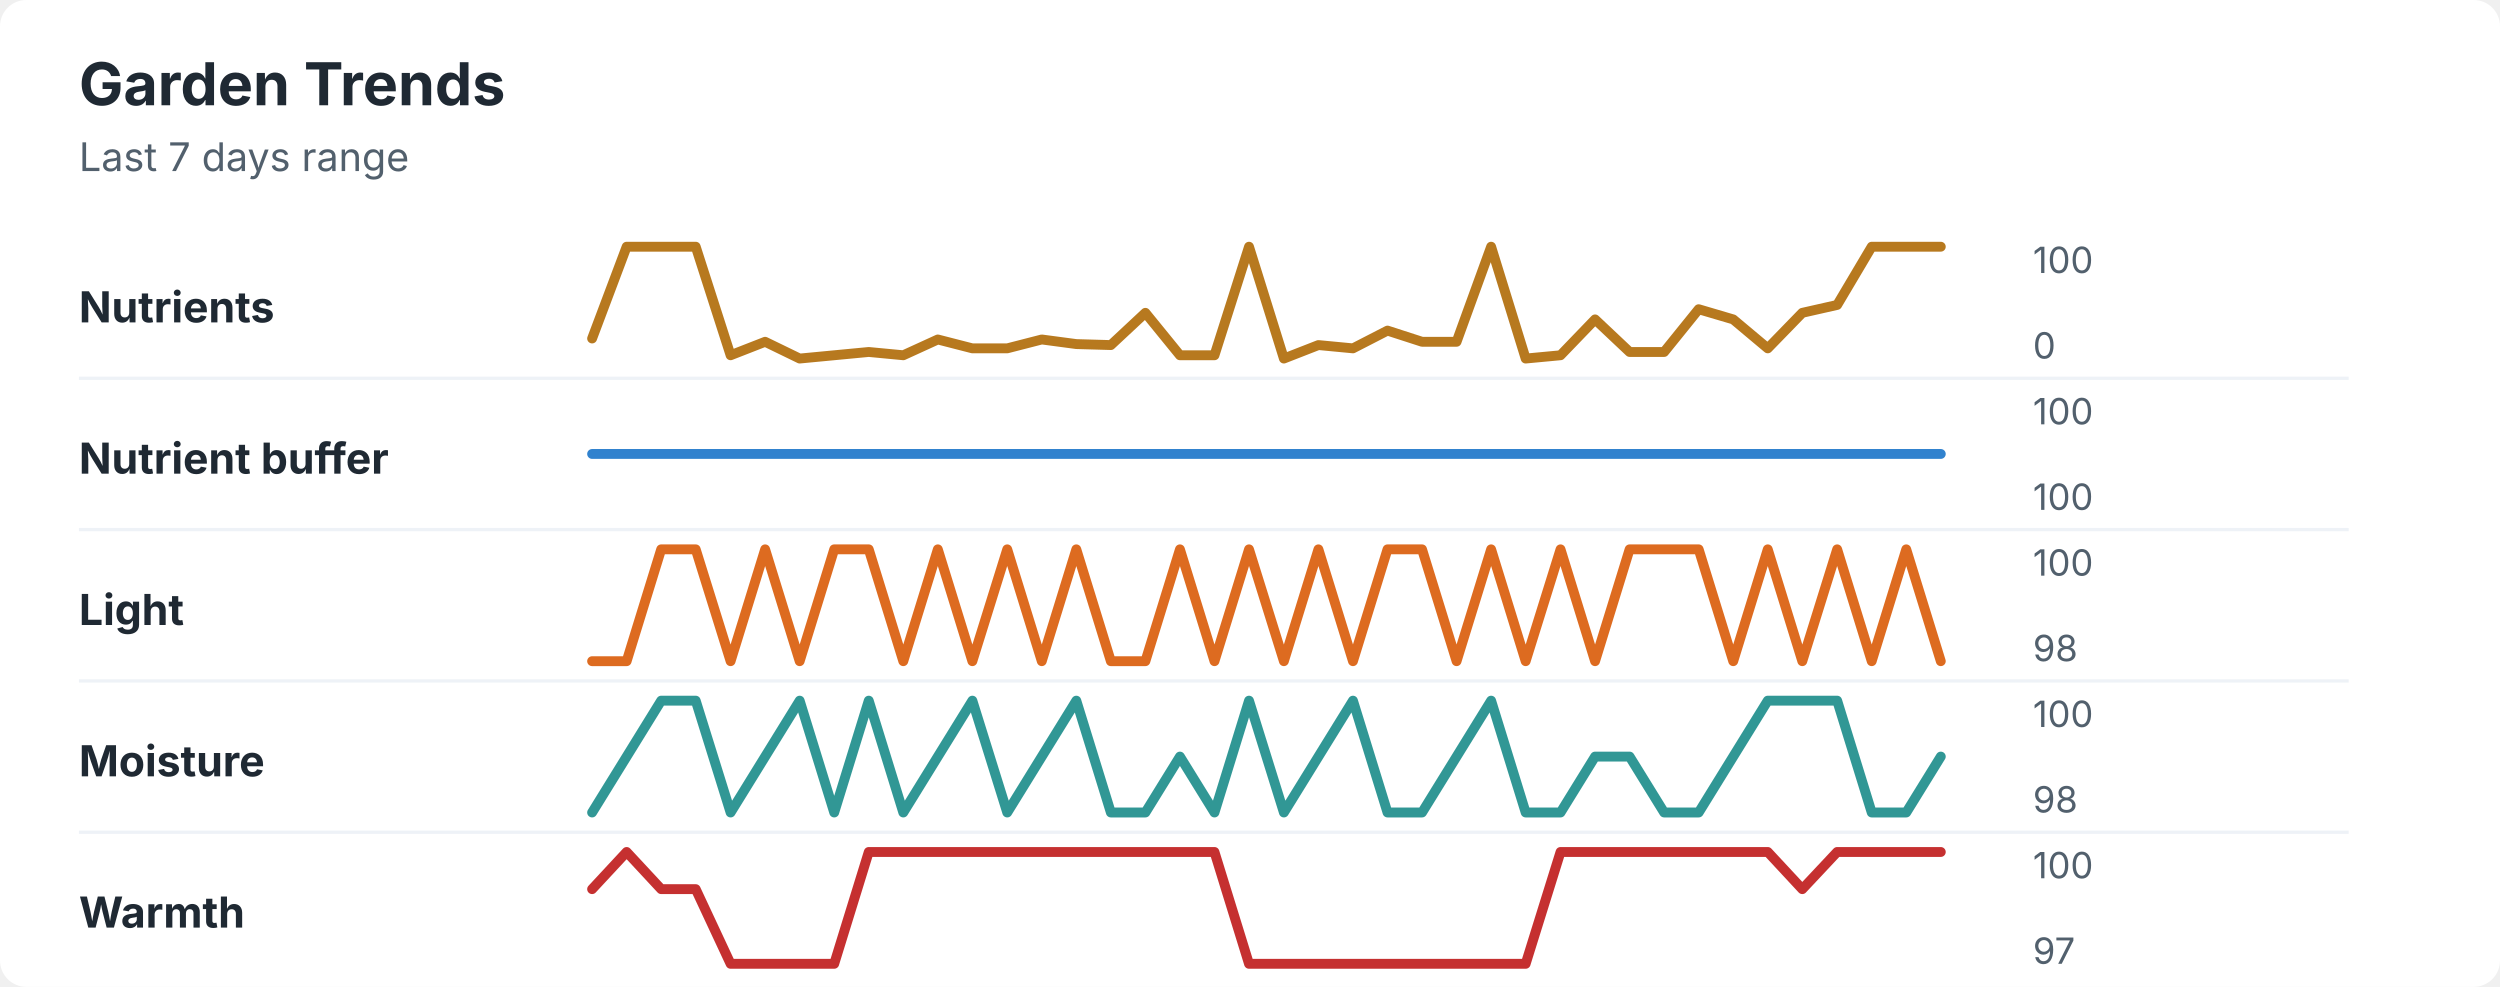
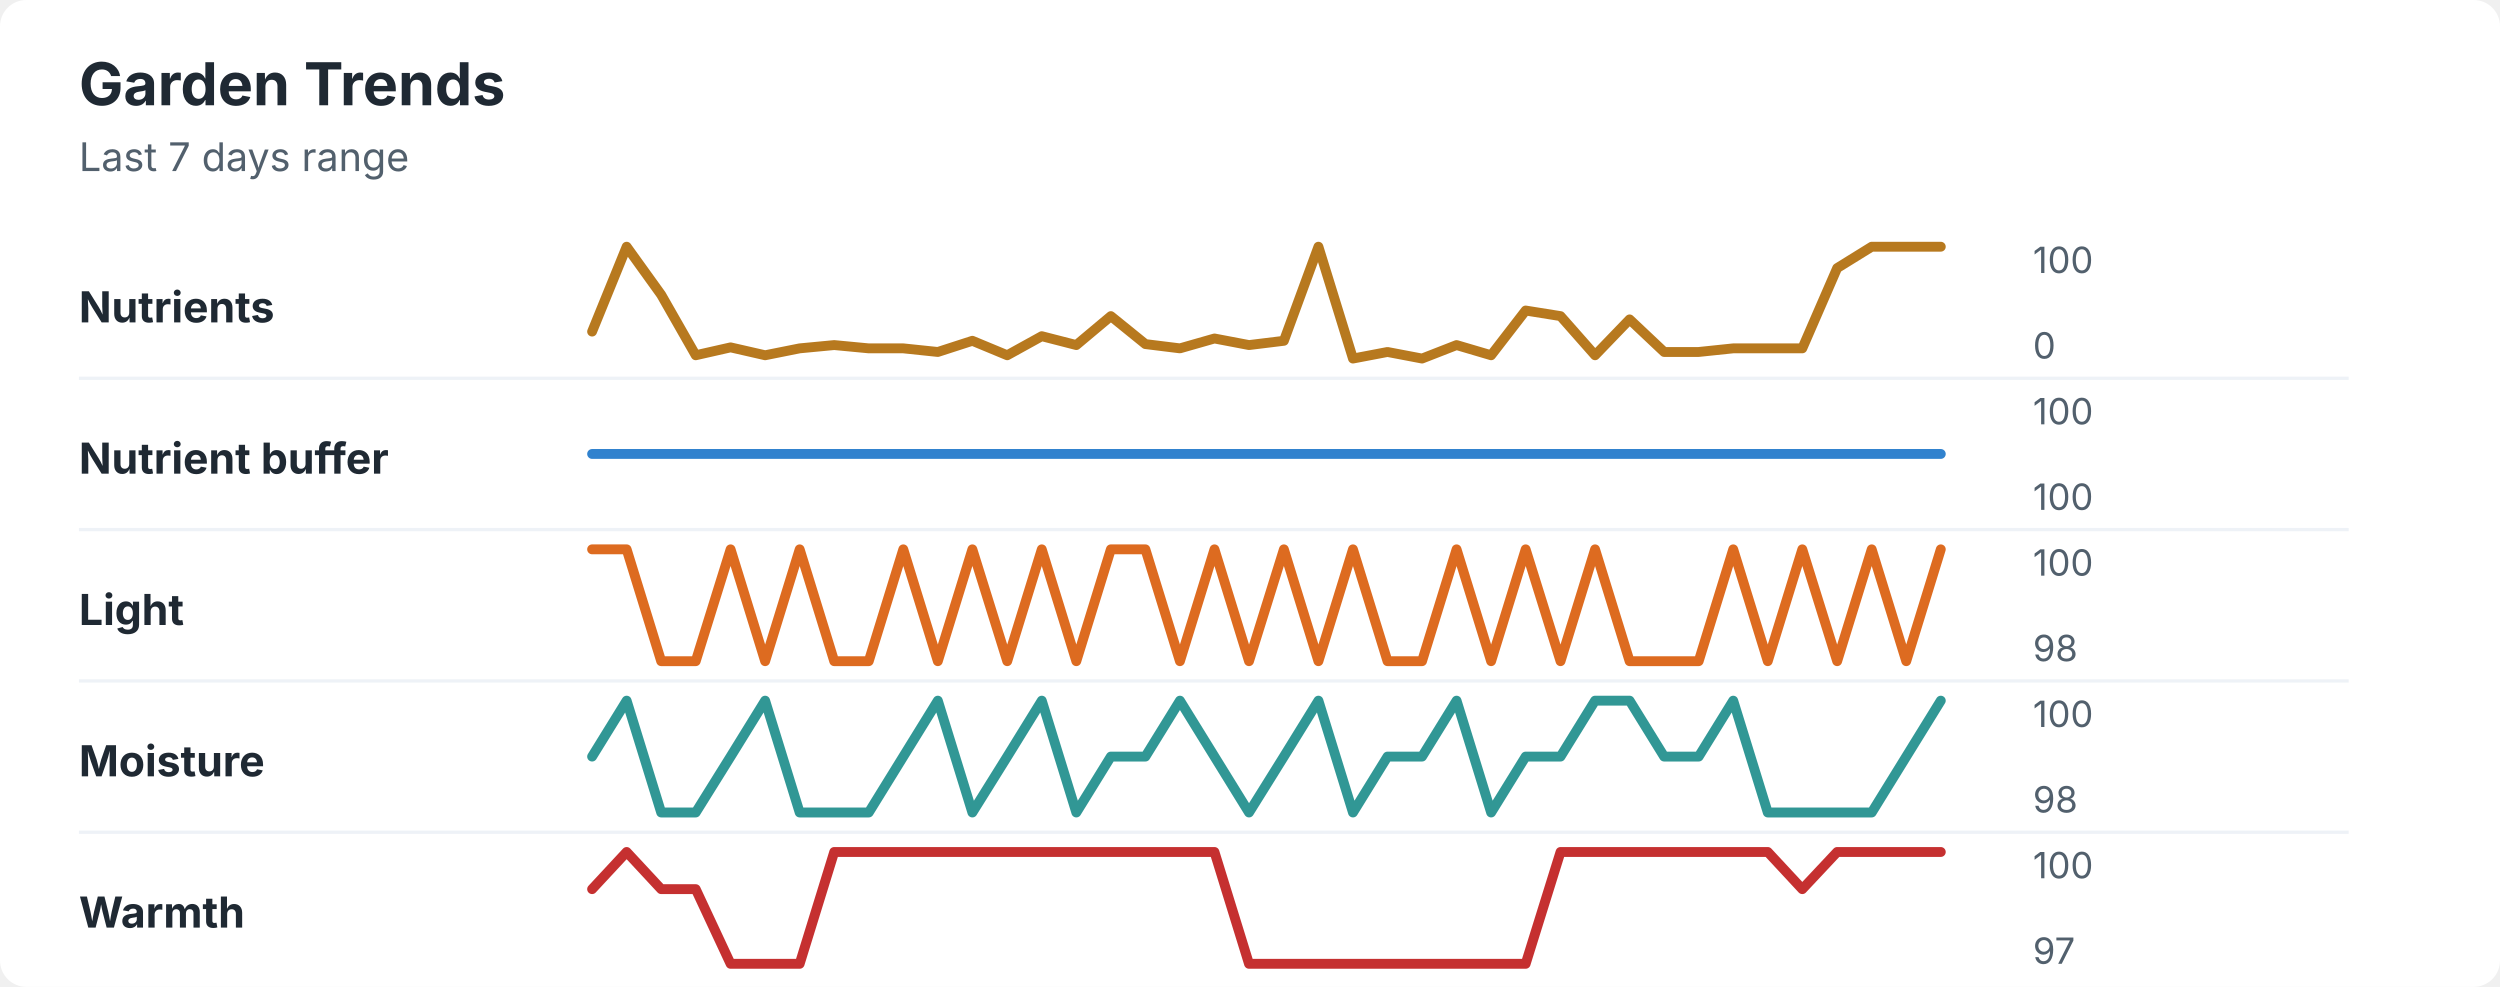
<svg xmlns="http://www.w3.org/2000/svg" width="760" height="300" viewBox="0 0 760 300" role="img" aria-labelledby="title desc">
  <rect width="760" height="300" rx="8" fill="#ffffff" />
  <style>
    text { font-family: -apple-system, BlinkMacSystemFont, "Segoe UI", sans-serif; }
    .title { font-size: 18px; font-weight: 700; fill: #1f2933; }
    .subtitle { font-size: 12px; fill: #52606d; }
    .label { font-size: 13px; font-weight: 650; fill: #1f2933; }
    .axis-value { font-size: 11px; fill: #52606d; }
    .separator { stroke: #eef2f7; stroke-width: 1; }
  </style>
  <text x="24" y="32" class="title">Garden Trends</text>
  <text x="24" y="52" class="subtitle">Last 7 days range</text>
  <text x="24" y="98" class="label">Nutrients</text>
-   <polyline points="180.0,102.9 190.5,75.0 201.0,75.0 211.5,75.0 222.1,108.0 232.6,103.9 243.1,109.0 253.6,108.0 264.1,107.0 274.6,108.0 285.1,103.2 295.6,105.9 306.2,105.9 316.7,103.2 327.2,104.6 337.7,104.9 348.2,95.1 358.7,108.0 369.2,108.0 379.7,75.0 390.3,109.0 400.8,104.9 411.3,105.9 421.8,100.5 432.3,103.9 442.8,103.9 453.3,75.0 463.8,109.0 474.4,108.0 484.9,97.1 495.4,107.0 505.9,107.0 516.4,94.0 526.9,97.1 537.4,105.9 547.9,95.1 558.5,92.7 569.0,75.0 579.5,75.0 590.0,75.0 " fill="none" stroke="#b7791f" stroke-width="3" stroke-linecap="round" stroke-linejoin="round" />
+   <polyline points="180.0,100.8 190.5,75.0 201.0,89.6 211.5,108.0 222.1,105.6 232.6,108.0 243.1,105.9 253.6,104.9 264.1,105.9 274.6,105.9 285.1,107.0 295.6,103.6 306.2,108.0 316.7,102.2 327.2,104.9 337.7,96.1 348.2,104.6 358.7,105.9 369.2,102.9 379.7,104.9 390.3,103.6 400.8,75.0 411.3,109.0 421.8,107.0 432.3,109.0 442.8,104.9 453.3,108.0 463.8,94.4 474.4,96.1 484.9,108.0 495.4,97.1 505.9,107.0 516.4,107.0 526.9,105.9 537.4,105.9 547.9,105.9 558.5,81.5 569.0,75.0 579.5,75.0 590.0,75.0 " fill="none" stroke="#b7791f" stroke-width="3" stroke-linecap="round" stroke-linejoin="round" />
  <text x="618" y="83" class="axis-value">100</text>
  <text x="618" y="109" class="axis-value">0</text>
  <line x1="24" y1="115.0" x2="714" y2="115.0" class="separator" />
  <text x="24" y="144" class="label">Nutrient buffer</text>
  <polyline points="180.0,138.0 190.5,138.0 201.0,138.0 211.5,138.0 222.1,138.0 232.6,138.0 243.1,138.0 253.6,138.0 264.1,138.0 274.6,138.0 285.1,138.0 295.6,138.0 306.2,138.0 316.7,138.0 327.2,138.0 337.7,138.0 348.2,138.0 358.7,138.0 369.2,138.0 379.7,138.0 390.3,138.0 400.8,138.0 411.3,138.0 421.8,138.0 432.3,138.0 442.8,138.0 453.3,138.0 463.8,138.0 474.4,138.0 484.9,138.0 495.4,138.0 505.9,138.0 516.4,138.0 526.9,138.0 537.4,138.0 547.9,138.0 558.5,138.0 569.0,138.0 579.5,138.0 590.0,138.0 " fill="none" stroke="#3182ce" stroke-width="3" stroke-linecap="round" stroke-linejoin="round" />
  <text x="618" y="129" class="axis-value">100</text>
  <text x="618" y="155" class="axis-value">100</text>
  <line x1="24" y1="161.0" x2="714" y2="161.0" class="separator" />
  <text x="24" y="190" class="label">Light</text>
-   <polyline points="180.0,201.0 190.5,201.0 201.0,167.0 211.5,167.0 222.1,201.0 232.6,167.0 243.1,201.0 253.6,167.0 264.1,167.0 274.6,201.0 285.1,167.0 295.6,201.0 306.2,167.0 316.7,201.0 327.2,167.0 337.7,201.0 348.2,201.0 358.7,167.0 369.2,201.0 379.7,167.0 390.3,201.0 400.8,167.0 411.3,201.0 421.8,167.0 432.3,167.0 442.8,201.0 453.3,167.0 463.8,201.0 474.4,167.0 484.9,201.0 495.4,167.0 505.9,167.0 516.4,167.0 526.9,201.0 537.4,167.0 547.9,201.0 558.5,167.0 569.0,201.0 579.5,167.0 590.0,201.0 " fill="none" stroke="#dd6b20" stroke-width="3" stroke-linecap="round" stroke-linejoin="round" />
+   <polyline points="180.0,167.0 190.5,167.0 201.0,201.0 211.5,201.0 222.1,167.0 232.6,201.0 243.1,167.0 253.6,201.0 264.1,201.0 274.6,167.0 285.1,201.0 295.6,167.0 306.2,201.0 316.7,167.0 327.2,201.0 337.7,167.0 348.2,167.0 358.7,201.0 369.2,167.0 379.7,201.0 390.3,167.0 400.8,201.0 411.3,167.0 421.8,201.0 432.3,201.0 442.8,167.0 453.3,201.0 463.8,167.0 474.4,201.0 484.9,167.0 495.4,201.0 505.9,201.0 516.4,201.0 526.9,167.0 537.4,201.0 547.9,167.0 558.5,201.0 569.0,167.0 579.5,201.0 590.0,167.0 " fill="none" stroke="#dd6b20" stroke-width="3" stroke-linecap="round" stroke-linejoin="round" />
  <text x="618" y="175" class="axis-value">100</text>
  <text x="618" y="201" class="axis-value">98</text>
  <line x1="24" y1="207.0" x2="714" y2="207.0" class="separator" />
  <text x="24" y="236" class="label">Moisture</text>
-   <polyline points="180.0,247.0 190.5,230.0 201.0,213.0 211.5,213.0 222.1,247.0 232.6,230.0 243.1,213.0 253.6,247.0 264.1,213.0 274.6,247.0 285.1,230.0 295.6,213.0 306.2,247.0 316.7,230.0 327.2,213.0 337.7,247.0 348.2,247.0 358.7,230.0 369.2,247.0 379.7,213.0 390.3,247.0 400.8,230.0 411.3,213.0 421.8,247.0 432.3,247.0 442.8,230.0 453.3,213.0 463.8,247.0 474.4,247.0 484.9,230.0 495.4,230.0 505.9,247.0 516.4,247.0 526.9,230.0 537.4,213.0 547.9,213.0 558.5,213.0 569.0,247.0 579.5,247.0 590.0,230.0 " fill="none" stroke="#319795" stroke-width="3" stroke-linecap="round" stroke-linejoin="round" />
+   <polyline points="180.0,230.0 190.5,213.0 201.0,247.0 211.5,247.0 222.1,230.0 232.6,213.0 243.1,247.0 253.6,247.0 264.1,247.0 274.6,230.0 285.1,213.0 295.6,247.0 306.2,230.0 316.7,213.0 327.2,247.0 337.7,230.0 348.2,230.0 358.7,213.0 369.2,230.0 379.7,247.0 390.3,230.0 400.8,213.0 411.3,247.0 421.8,230.0 432.3,230.0 442.8,213.0 453.3,247.0 463.8,230.0 474.4,230.0 484.9,213.0 495.4,213.0 505.9,230.0 516.4,230.0 526.9,213.0 537.4,247.0 547.9,247.0 558.5,247.0 569.0,247.0 579.5,230.0 590.0,213.0 " fill="none" stroke="#319795" stroke-width="3" stroke-linecap="round" stroke-linejoin="round" />
  <text x="618" y="221" class="axis-value">100</text>
  <text x="618" y="247" class="axis-value">98</text>
  <line x1="24" y1="253.0" x2="714" y2="253.0" class="separator" />
  <text x="24" y="282" class="label">Warmth</text>
-   <polyline points="180.0,270.3 190.5,259.0 201.0,270.3 211.5,270.3 222.1,293.0 232.6,293.0 243.1,293.0 253.6,293.0 264.1,259.0 274.6,259.0 285.1,259.0 295.6,259.0 306.2,259.0 316.7,259.0 327.2,259.0 337.7,259.0 348.2,259.0 358.7,259.0 369.2,259.0 379.7,293.0 390.3,293.0 400.8,293.0 411.3,293.0 421.8,293.0 432.3,293.0 442.8,293.0 453.3,293.0 463.8,293.0 474.4,259.0 484.9,259.0 495.4,259.0 505.9,259.0 516.4,259.0 526.9,259.0 537.4,259.0 547.9,270.3 558.5,259.0 569.0,259.0 579.5,259.0 590.0,259.0 " fill="none" stroke="#c53030" stroke-width="3" stroke-linecap="round" stroke-linejoin="round" />
+   <polyline points="180.0,270.3 190.5,259.0 201.0,270.3 211.5,270.3 222.1,293.0 232.6,293.0 243.1,293.0 253.6,259.0 264.1,259.0 274.6,259.0 285.1,259.0 295.6,259.0 306.2,259.0 316.7,259.0 327.2,259.0 337.7,259.0 348.2,259.0 358.7,259.0 369.2,259.0 379.7,293.0 390.3,293.0 400.8,293.0 411.3,293.0 421.8,293.0 432.3,293.0 442.8,293.0 453.3,293.0 463.8,293.0 474.4,259.0 484.9,259.0 495.4,259.0 505.9,259.0 516.4,259.0 526.9,259.0 537.4,259.0 547.9,270.3 558.5,259.0 569.0,259.0 579.5,259.0 590.0,259.0 " fill="none" stroke="#c53030" stroke-width="3" stroke-linecap="round" stroke-linejoin="round" />
  <text x="618" y="267" class="axis-value">100</text>
  <text x="618" y="293" class="axis-value">97</text>
</svg>
